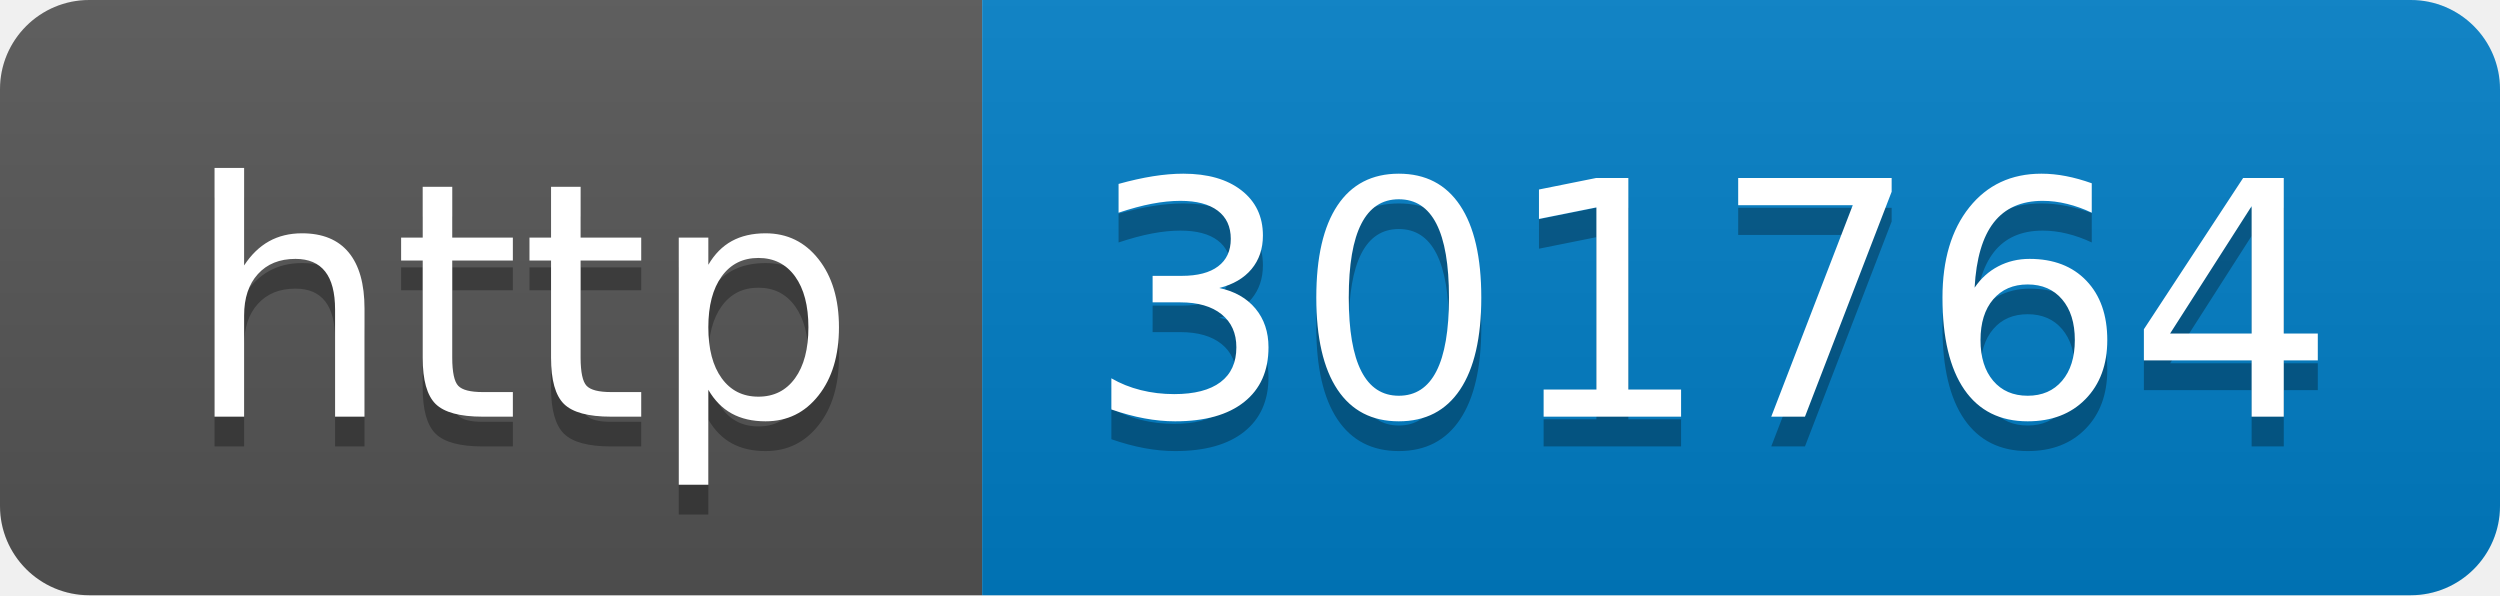
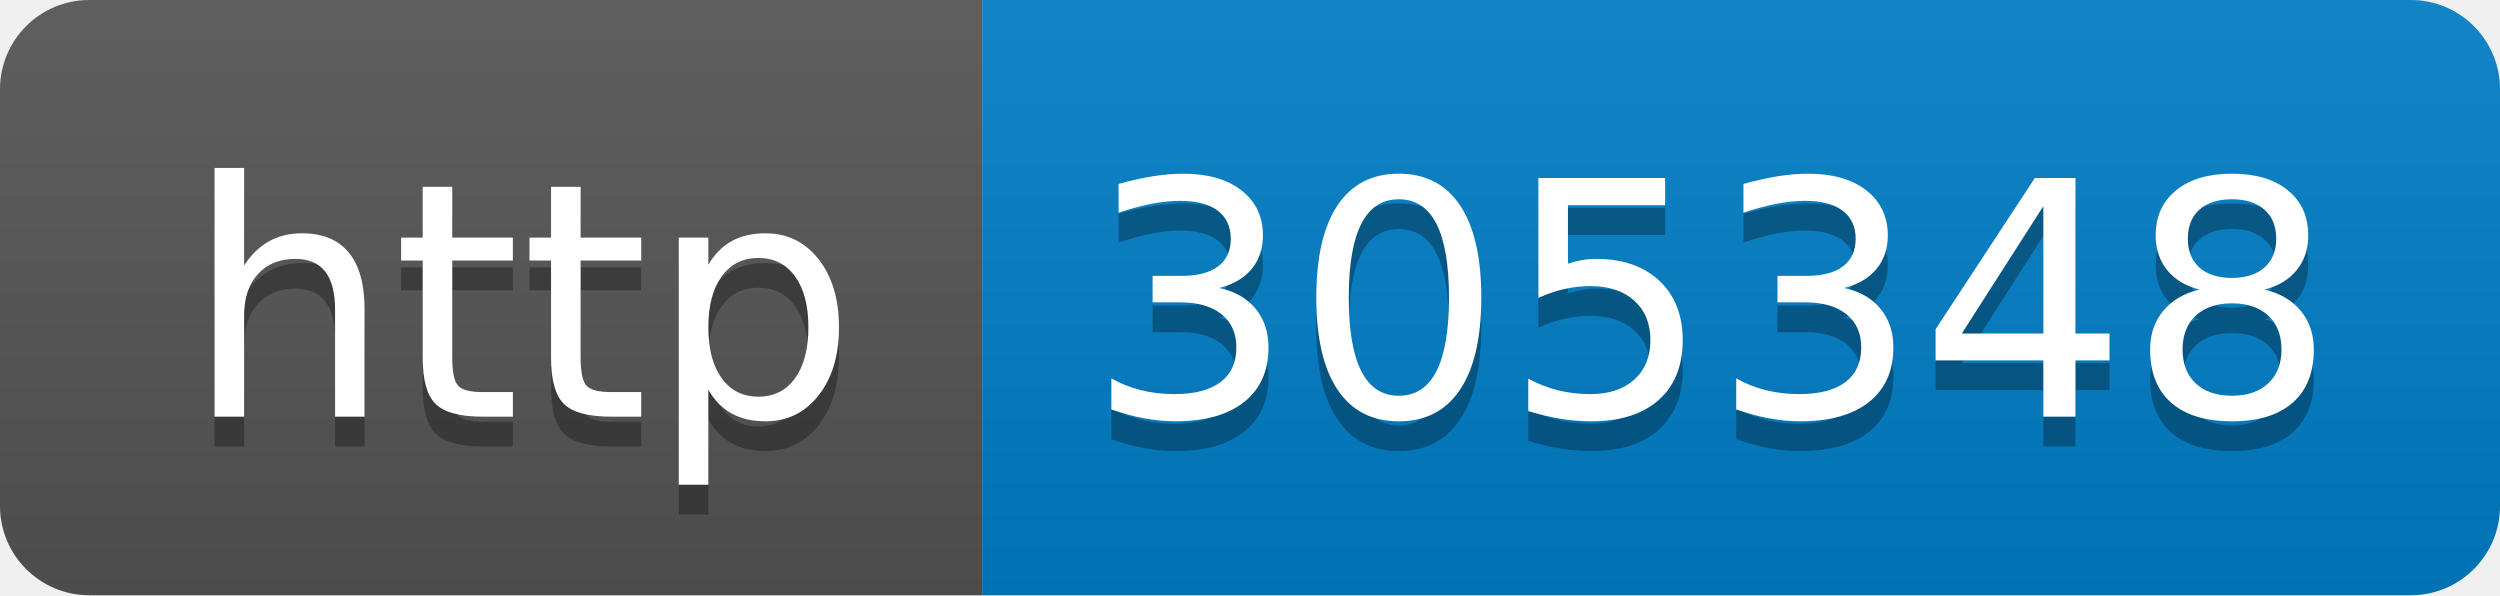
- <svg xmlns="http://www.w3.org/2000/svg" width="84" height="20" role="img" aria-label="http: 301764">
+ <svg xmlns="http://www.w3.org/2000/svg" width="84" height="20" role="img" aria-label="http: 305348">
  <linearGradient id="s" x2="0" y2="100%">
    <stop offset="0" stop-color="#bbb" stop-opacity=".1" />
    <stop offset="1" stop-opacity=".1" />
  </linearGradient>
  <clipPath id="r">
    <rect width="84" height="20" rx="3" fill="#fff" />
  </clipPath>
  <g clip-path="url(#r)">
    <rect width="33" height="20" fill="#555" />
    <rect x="33" width="51" height="20" fill="#007ec6" />
    <rect width="84" height="20" fill="url(#s)" />
  </g>
  <g fill="#fff" text-anchor="middle" font-family="Verdana,Geneva,DejaVu Sans,sans-serif" text-rendering="geometricPrecision" font-size="110">
    <text aria-hidden="true" x="175" y="150" fill="#010101" fill-opacity=".3" transform="scale(.1)" textLength="230">http</text>
    <text x="175" y="140" transform="scale(.1)" fill="#fff" textLength="230">http</text>
-     <text aria-hidden="true" x="575" y="150" fill="#010101" fill-opacity=".3" transform="scale(.1)" textLength="410">301764</text>
-     <text x="575" y="140" transform="scale(.1)" fill="#fff" textLength="410">301764</text>
+     <text aria-hidden="true" x="575" y="150" fill="#010101" fill-opacity=".3" transform="scale(.1)" textLength="410">305348</text>
+     <text x="575" y="140" transform="scale(.1)" fill="#fff" textLength="410">305348</text>
  </g>
</svg>
